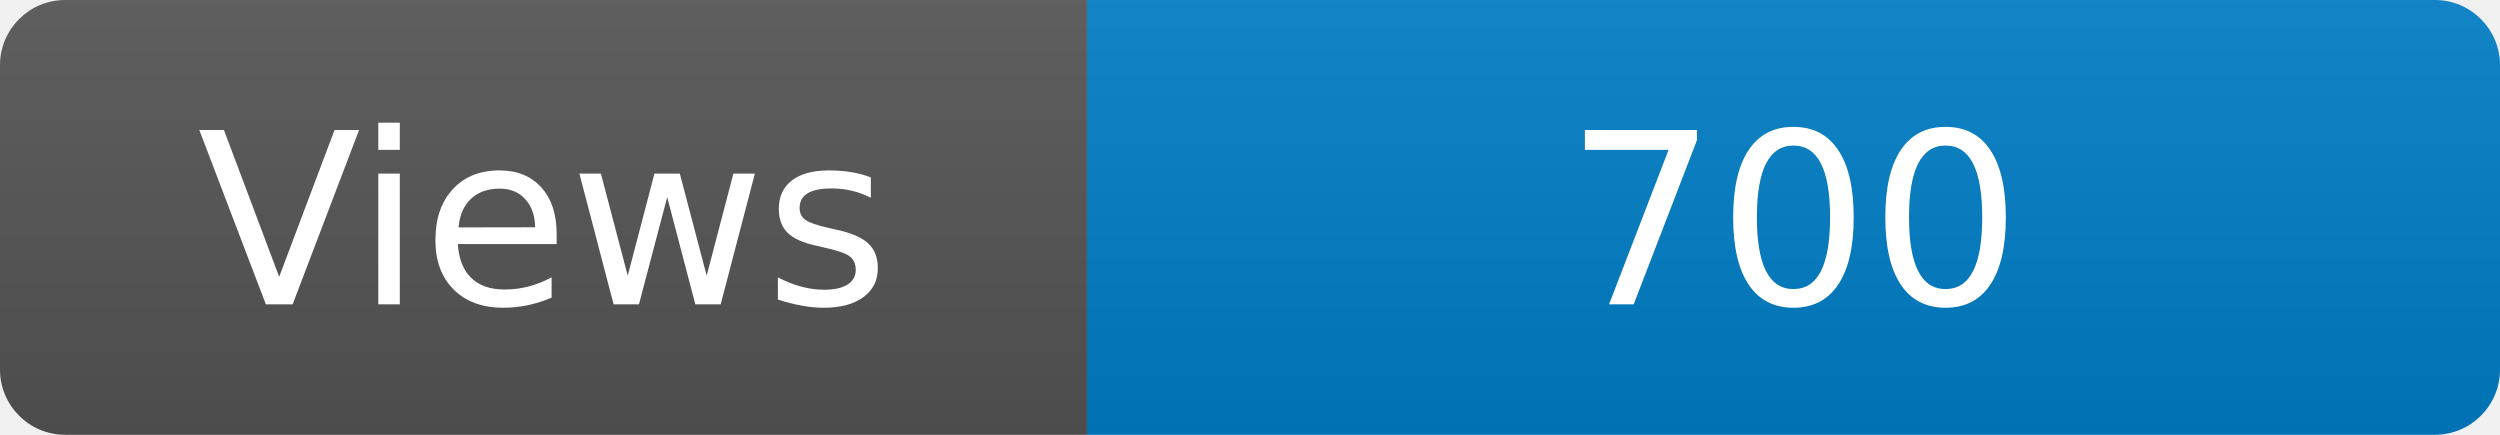
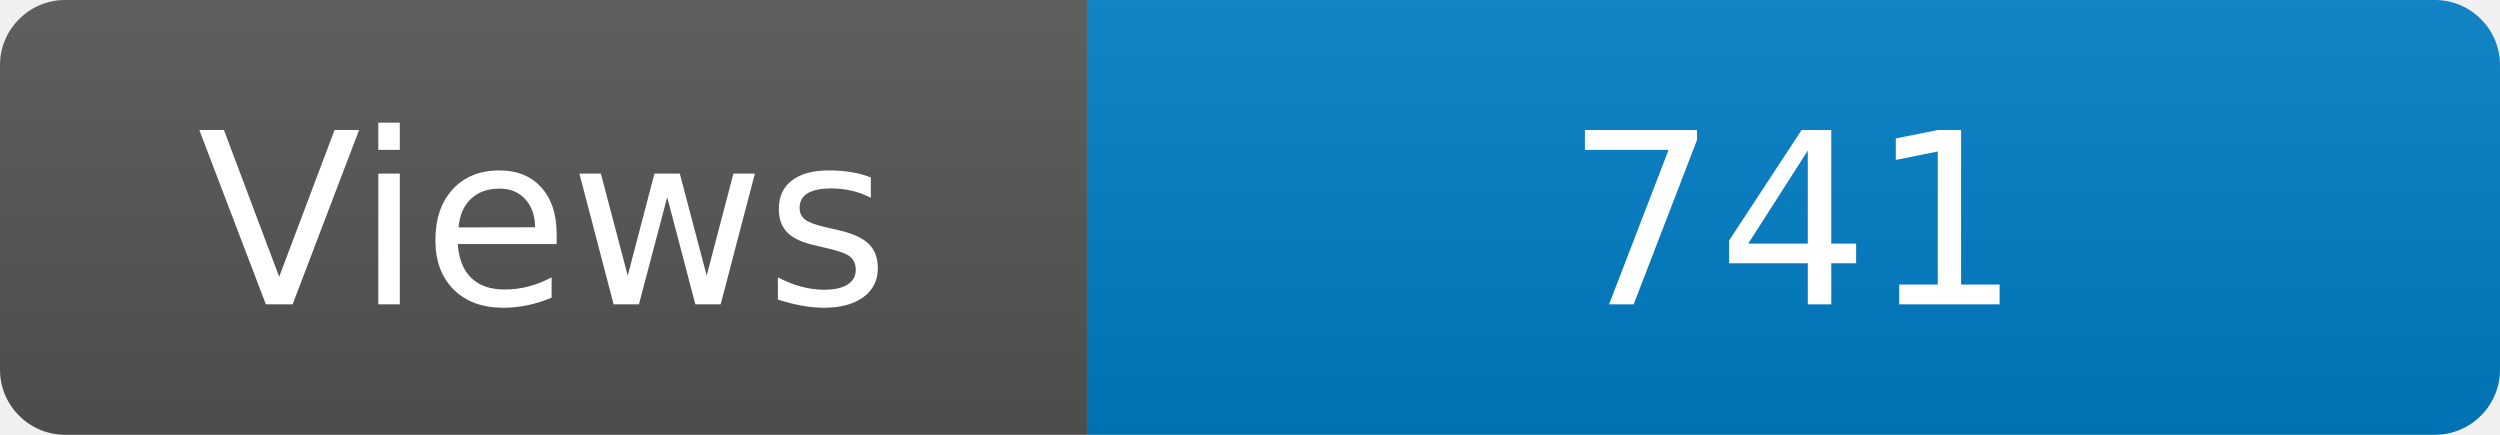
<svg xmlns="http://www.w3.org/2000/svg" width="115" height="20" role="img" aria-label="Maintained?: yes">
  <linearGradient id="s" x2="0" y2="100%">
    <stop offset="0" stop-color="#bbb" stop-opacity=".1" />
    <stop offset="1" stop-opacity=".1" />
  </linearGradient>
  <clipPath id="r">
    <rect width="115" height="20" rx="3" fill="#fff" />
  </clipPath>
  <g clip-path="url(#r)">
    <rect width="50" height="20" fill="#555" />
    <rect x="50" width="160" height="20" fill="#007ec6" />
    <rect width="115" height="20" fill="url(#s)" />
  </g>
  <g fill="#fff" text-anchor="middle" font-family="Verdana,Geneva,DejaVu Sans,sans-serif" font-size="110">
    <text x="250" y="140" transform="scale(.1)" fill="#fff">Views</text>
-     <text x="825" y="140" transform="scale(.1)" fill="#fff">700</text>
+     <text x="825" y="140" transform="scale(.1)" fill="#fff">741</text>
  </g>
</svg>
